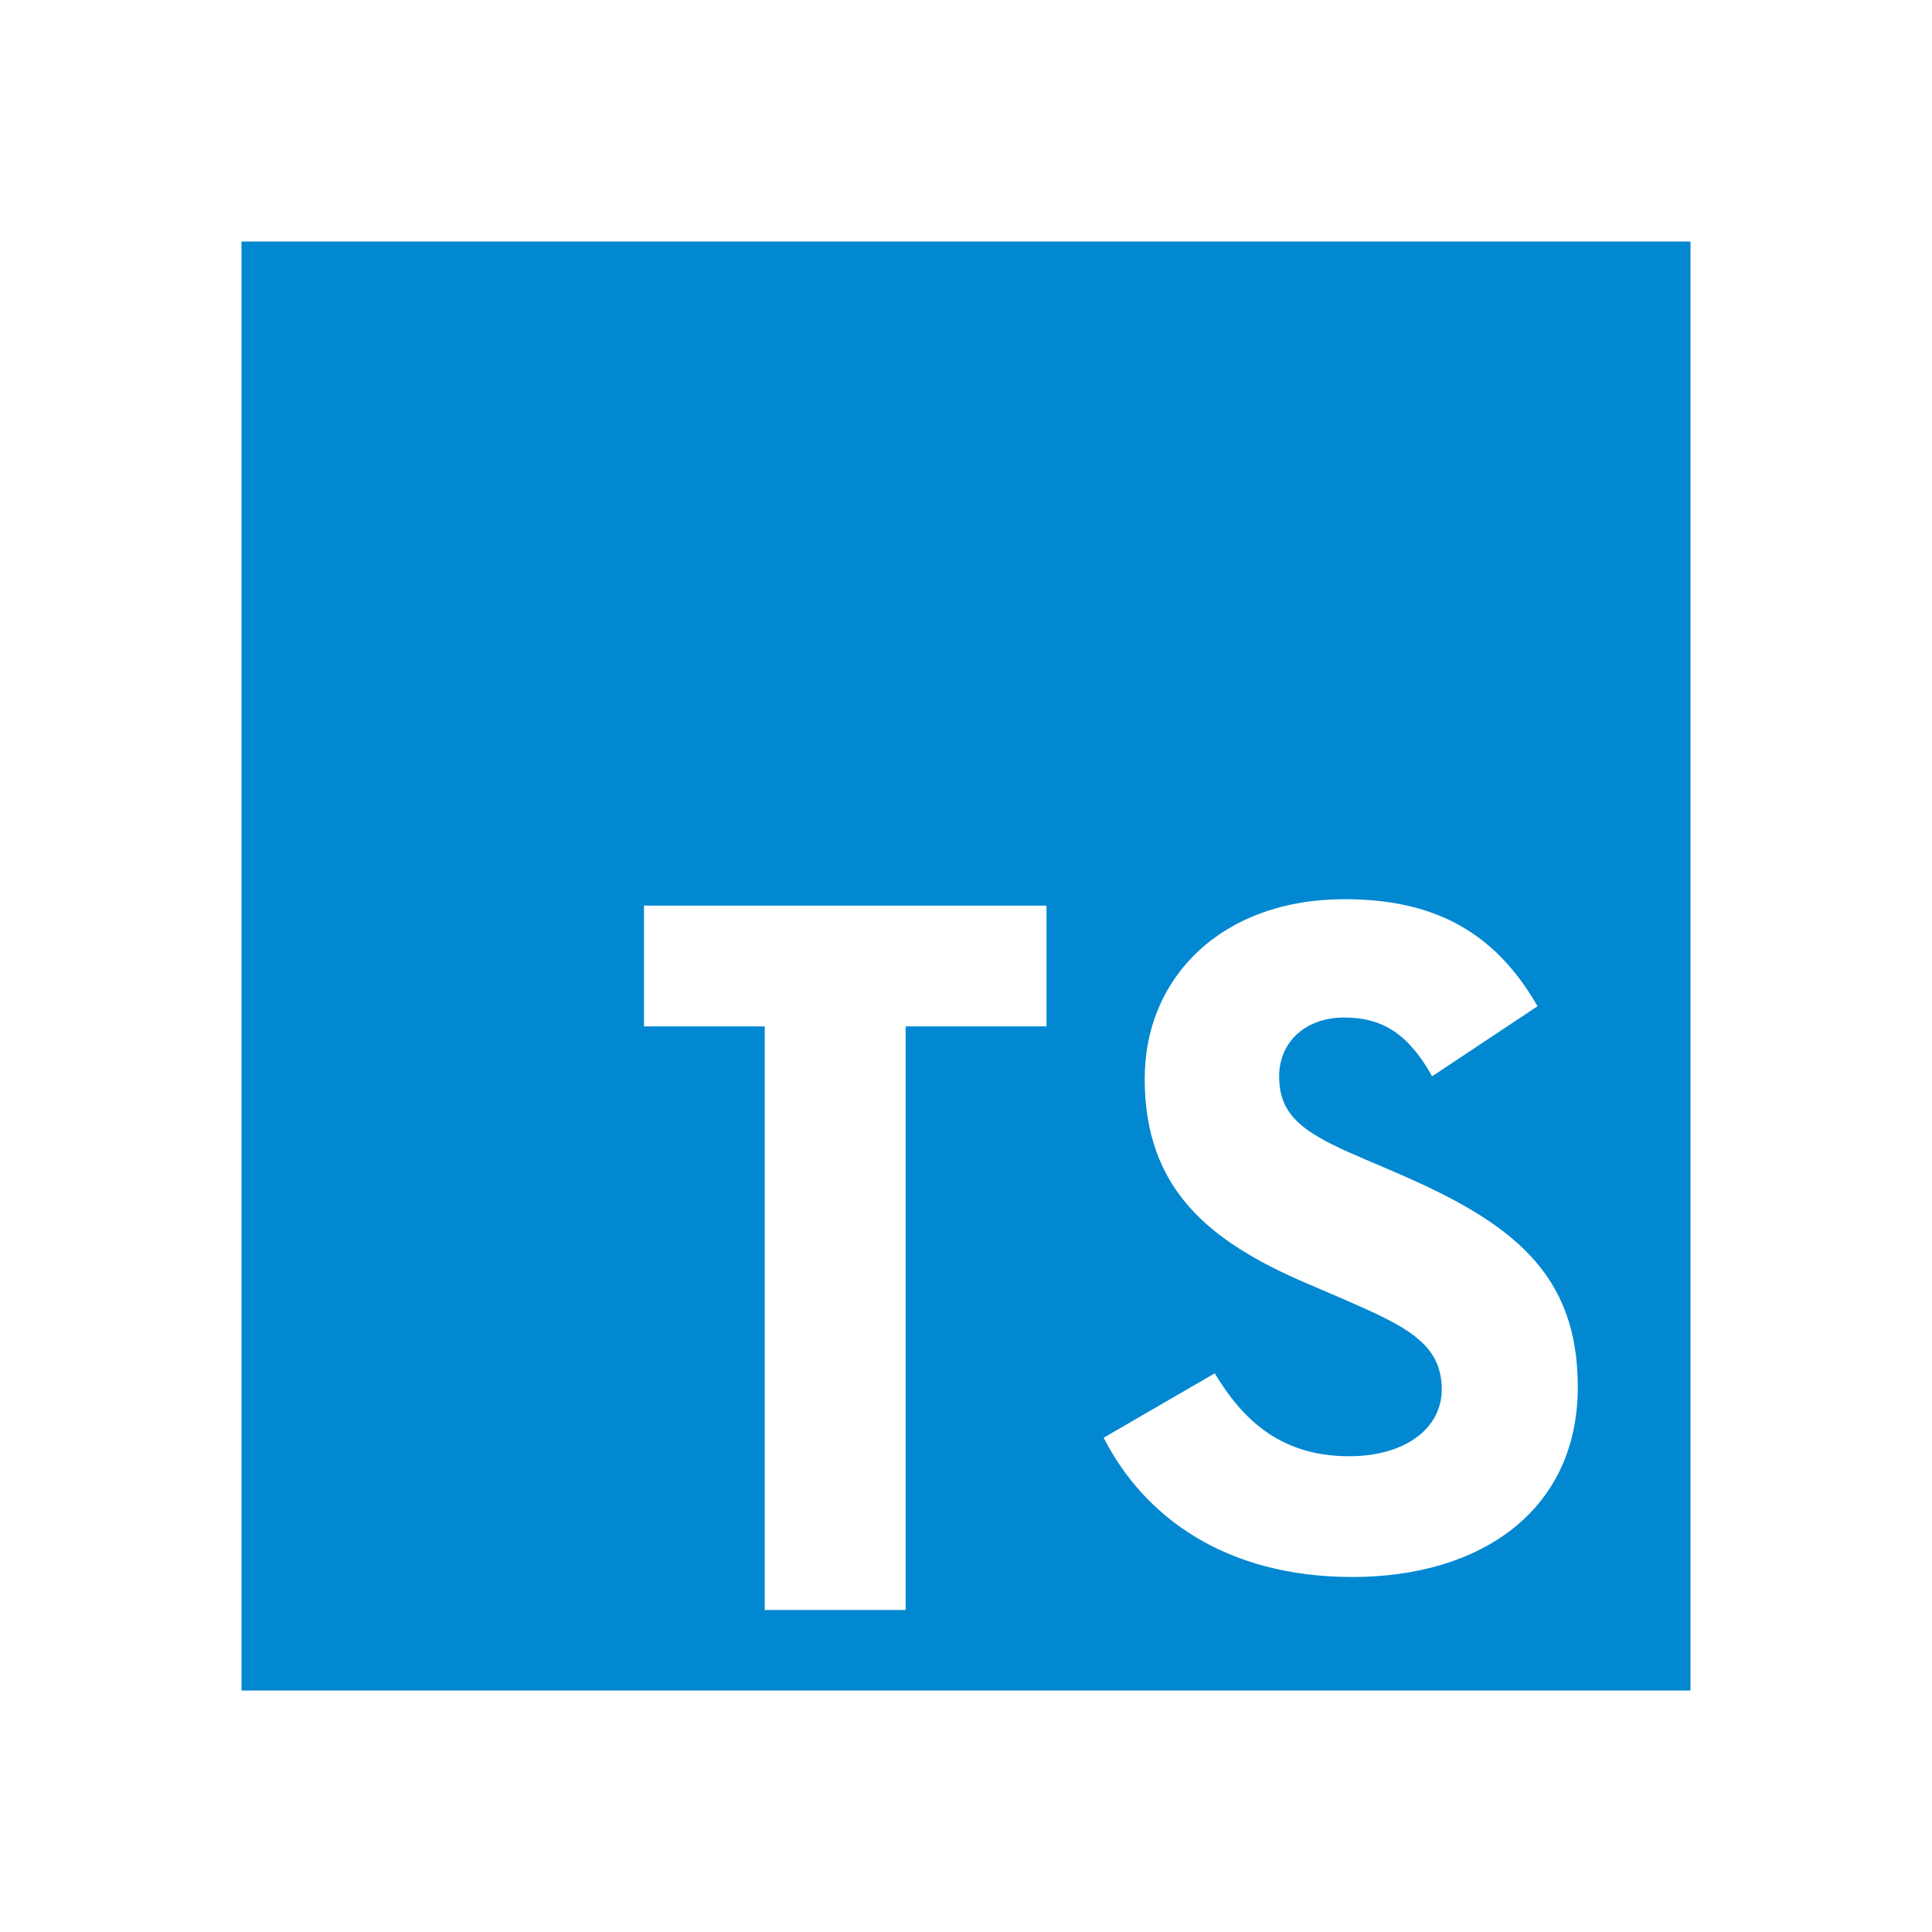
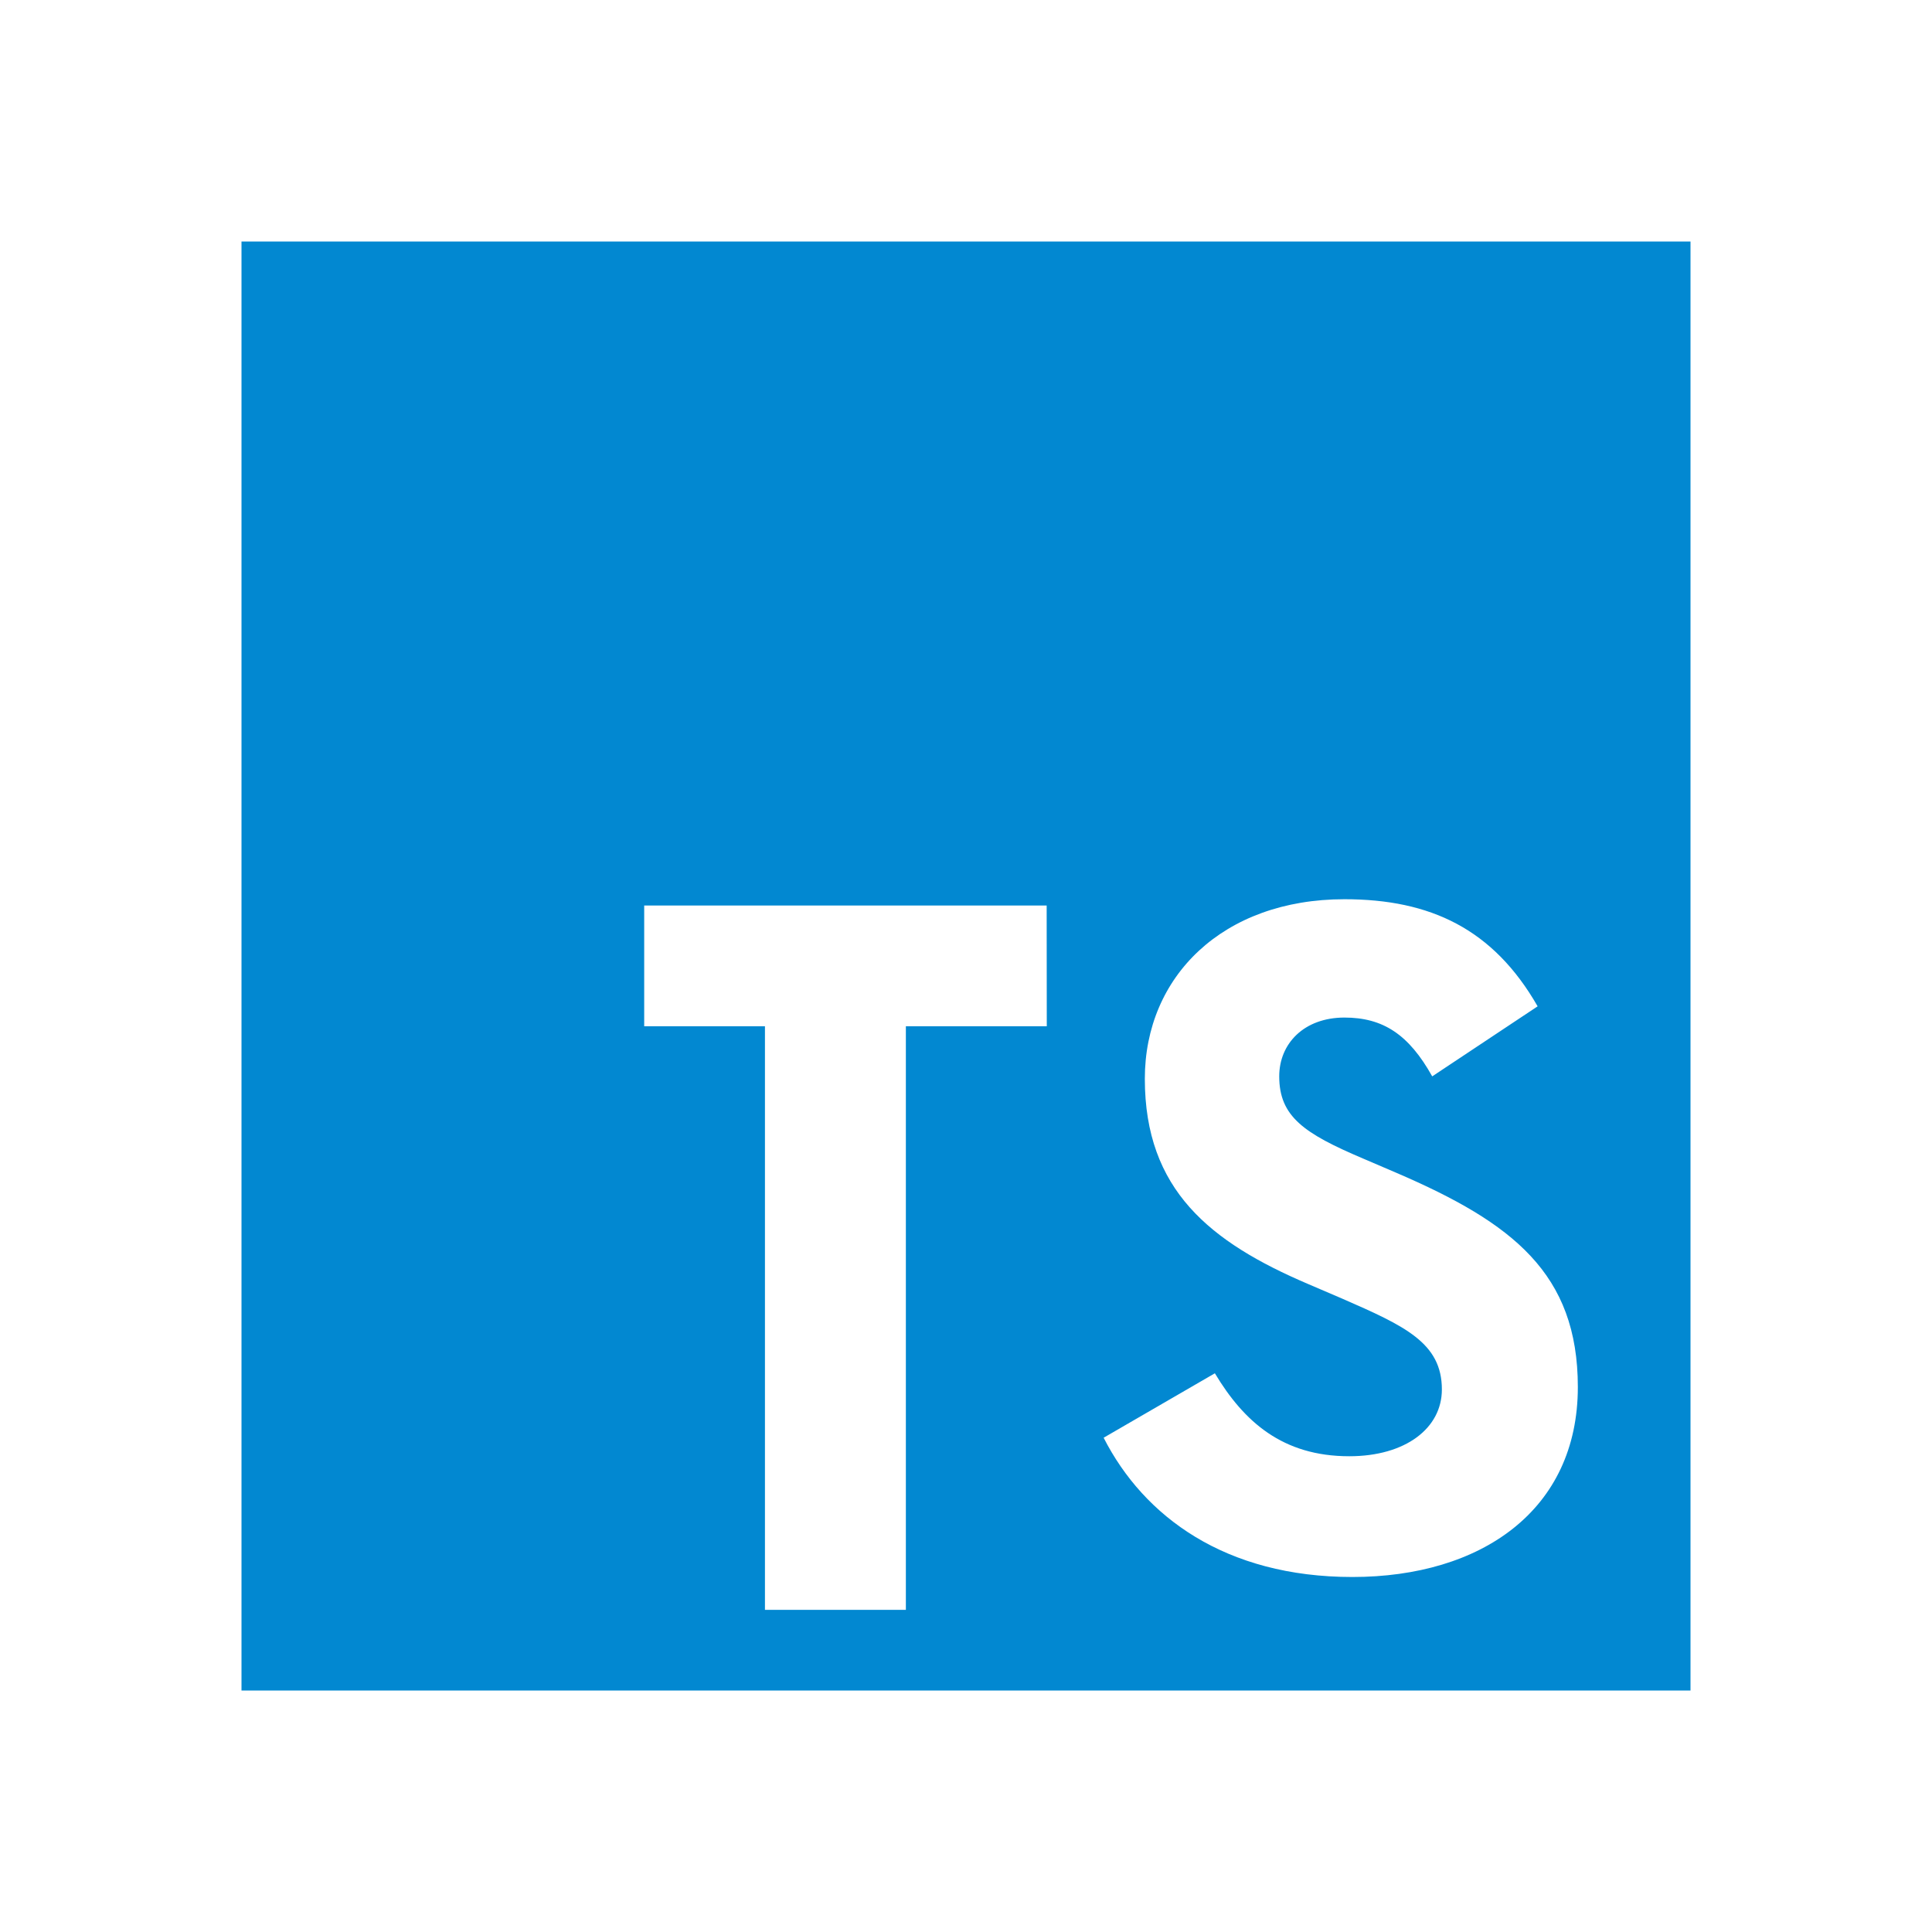
- <svg xmlns="http://www.w3.org/2000/svg" version="1.1" viewBox="0 0 24 24">
-   <path d="m3 3h18v18h-18v-18m10.71 14.86c0.5 0.98 1.51 1.73 3.09 1.73 1.6 0 2.8-0.83 2.8-2.36 0-1.41-0.81-2.04-2.25-2.66l-0.42-0.18c-0.73-0.31-1.04-0.52-1.04-1.02 0-0.41 0.31-0.73 0.81-0.73 0.48 0 0.8 0.21 1.09 0.73l1.31-0.87c-0.55-0.96-1.33-1.33-2.4-1.33-1.51 0-2.48 0.96-2.48 2.23 0 1.38 0.81 2.03 2.03 2.55l0.42 0.18c0.78 0.34 1.24 0.55 1.24 1.13 0 0.48-0.45 0.83-1.15 0.83-0.83 0-1.31-0.43-1.67-1.03l-1.38 0.8m-0.71-6.61h-5v1.5h1.5v7.25h1.75v-7.25h1.75v-1.5z" fill="#0288d1" />
+ <svg xmlns="http://www.w3.org/2000/svg" width="16" height="16" version="1.1" viewBox="0 0 16 16">
+   <path d="m2 2h12v12h-12v-12m7.14 9.907c0.333 0.653 1.007 1.153 2.06 1.153 1.067 0 1.867-0.553 1.867-1.573 0-0.94-0.54-1.36-1.5-1.773l-0.28-0.12c-0.487-0.207-0.693-0.347-0.693-0.68 0-0.273 0.207-0.487 0.54-0.487 0.32 0 0.533 0.14 0.727 0.487l0.873-0.58c-0.367-0.64-0.887-0.887-1.6-0.887-1.007 0-1.653 0.64-1.653 1.487 0 0.92 0.54 1.353 1.353 1.7l0.28 0.12c0.52 0.227 0.827 0.367 0.827 0.753 0 0.32-0.3 0.553-0.767 0.553-0.553 0-0.873-0.287-1.113-0.687l-0.92 0.533m-0.473-4.407h-3.333v1h1v4.833h1.167v-4.833h1.167z" fill="#0288d1" stroke-width=".667" />
</svg>
